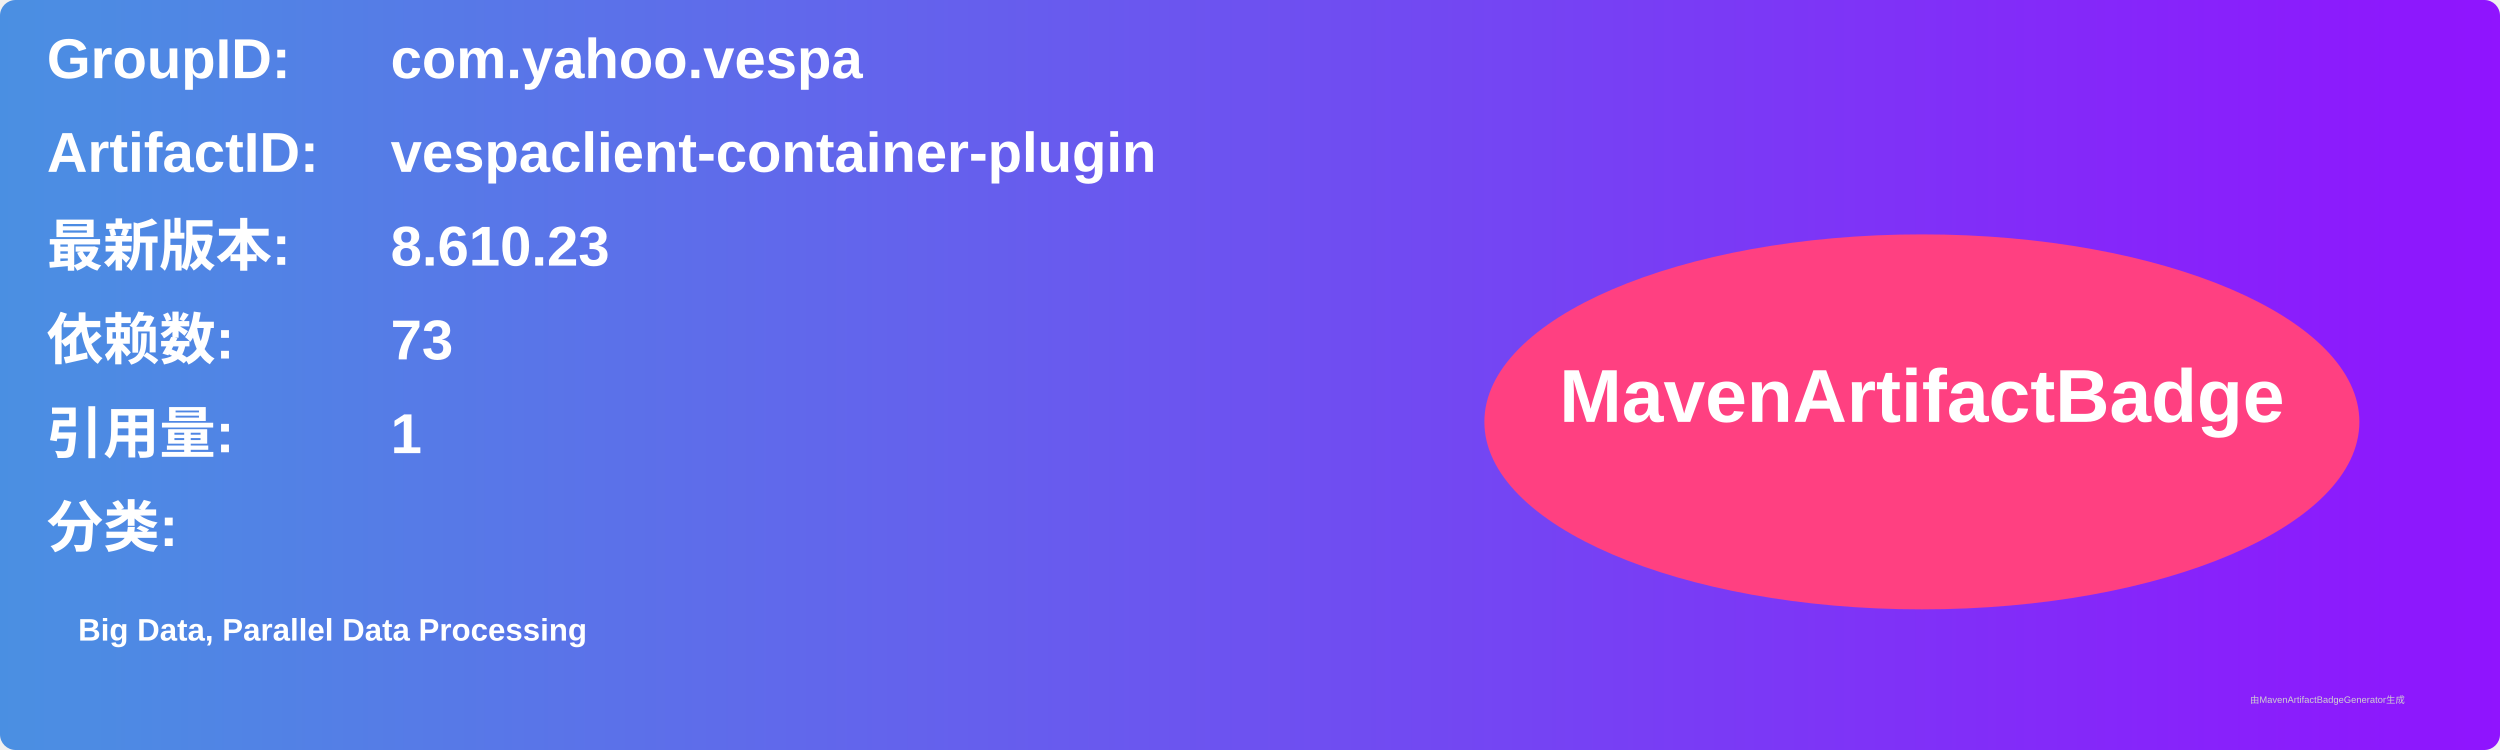
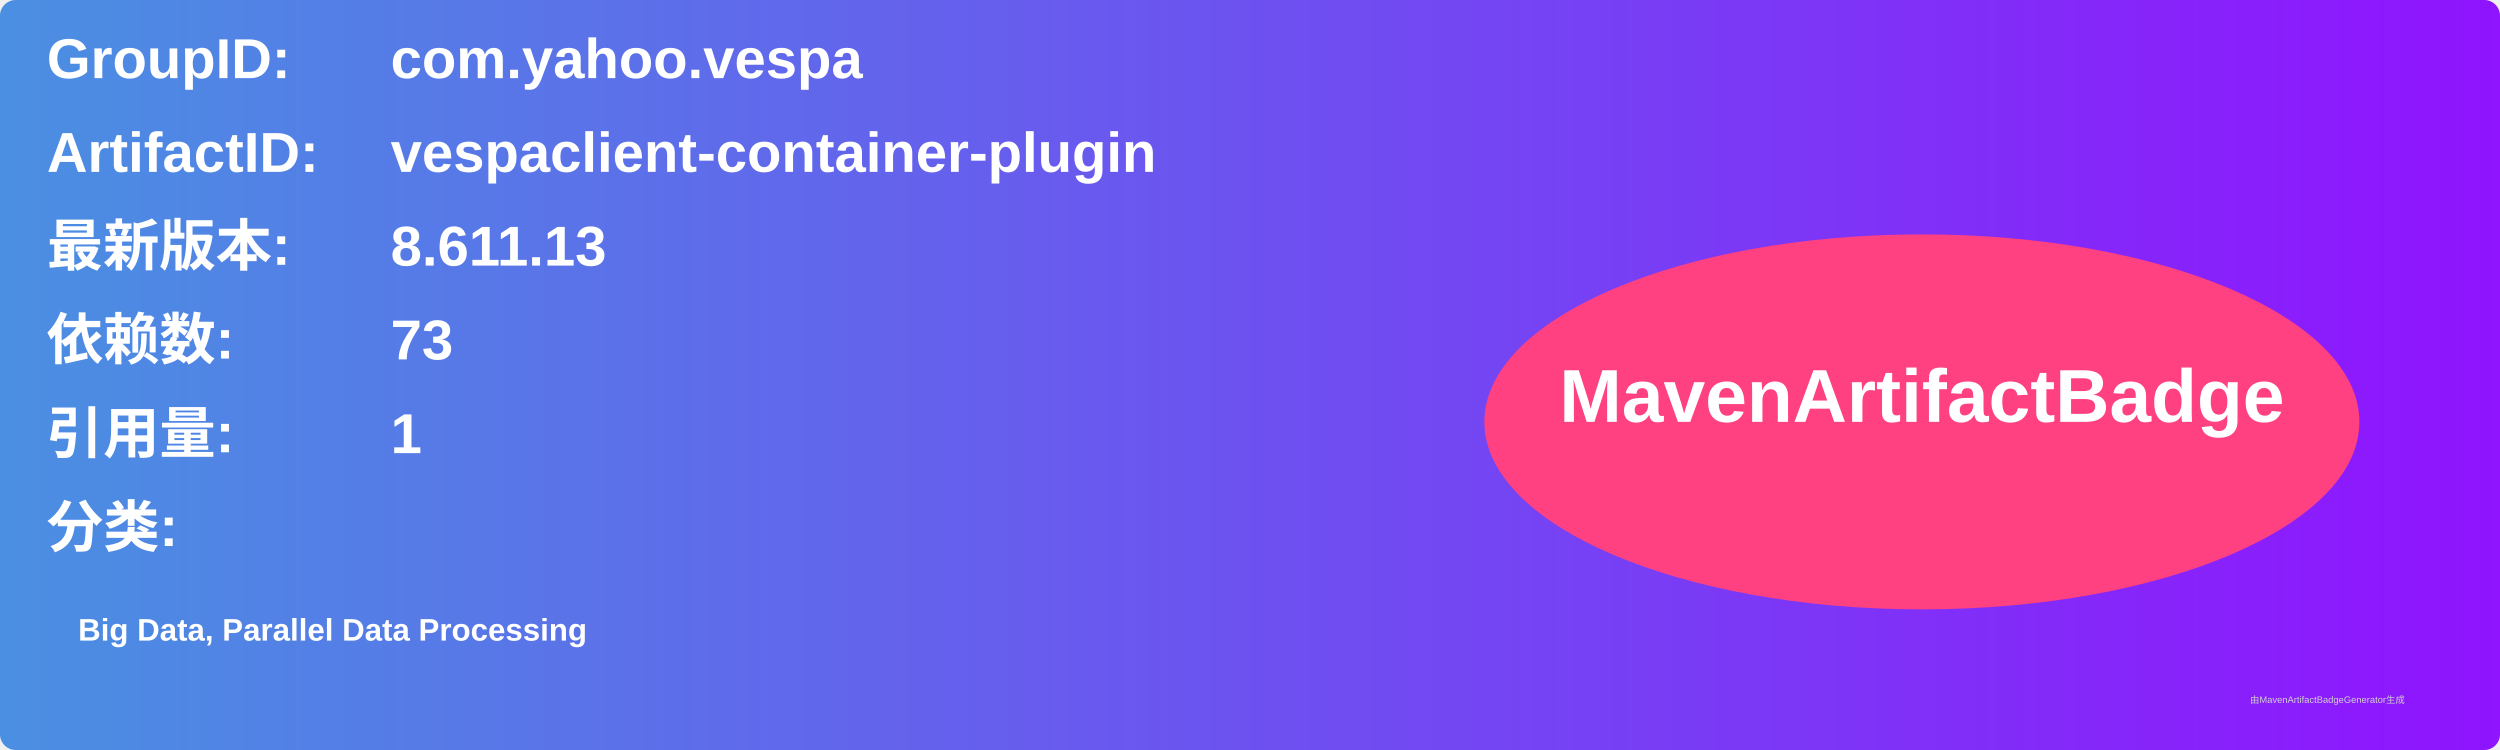
<svg xmlns="http://www.w3.org/2000/svg" width="800" height="240" viewBox="0 0 800 240">
  <linearGradient id="grad" x1="0%" y1="0%" x2="100%" y2="0%">
    <stop offset="0%" stop-color="#4a90e2" />
    <stop offset="100%" stop-color="#9013fe" />
  </linearGradient>
  <rect width="100%" height="100%" rx="5" ry="5" fill="url(#grad)" />
  <g transform="translate(15, 15)">
    <text x="0" y="10" font-family="Arial" font-size="18" fill="white" font-weight="bold" width="260">GroupID:</text>
    <text x="110" y="10" font-family="Arial" font-size="18" fill="white" font-weight="bold" width="460">com.yahoo.vespa</text>
    <text x="0" y="40" font-family="Arial" font-size="18" fill="white" font-weight="bold" width="260">ArtifactID:</text>
    <text x="110" y="40" font-family="Arial" font-size="18" fill="white" font-weight="bold" width="460">vespaclient-container-plugin</text>
    <text x="0" y="70" font-family="Arial" font-size="18" fill="white" font-weight="bold">最新版本:</text>
    <text x="110" y="70" font-family="Arial" font-size="18" fill="white" font-weight="bold">
-       <tspan font-weight="bold">8.610.23</tspan>
+       <tspan font-weight="bold">8.611.13</tspan>
    </text>
    <text x="0" y="100" font-family="Arial" font-size="18" fill="white" font-weight="bold">依赖数: </text>
    <text x="110" y="100" font-family="Arial" font-size="18" fill="white">
      <tspan font-weight="bold">73</tspan>
    </text>
    <text x="0" y="130" font-family="Arial" font-size="18" fill="white" font-weight="bold">引用量: </text>
    <text x="110" y="130" font-family="Arial" font-size="18" fill="white">
      <tspan font-weight="bold">1</tspan>
    </text>
    <text x="0" y="160" font-family="Arial" font-size="18" fill="white" font-weight="bold">分类:</text>
    <text x="10" y="190" font-family="Arial" font-size="10" fill="white">
      <tspan font-weight="bold">Big Data, Parallel Data Processing</tspan>
    </text>
    <ellipse cx="600" cy="120" rx="140" ry="60" fill="#ff4081" />
    <text x="600" y="120" text-anchor="middle" font-family="Arial" font-size="24" fill="white" font-weight="bold">MavenArtifactBadge</text>
  </g>
  <text x="720" y="225" font-family="Arial" font-size="3" fill="#d0d0d0">由MavenArtifactBadgeGenerator生成</text>
</svg>
